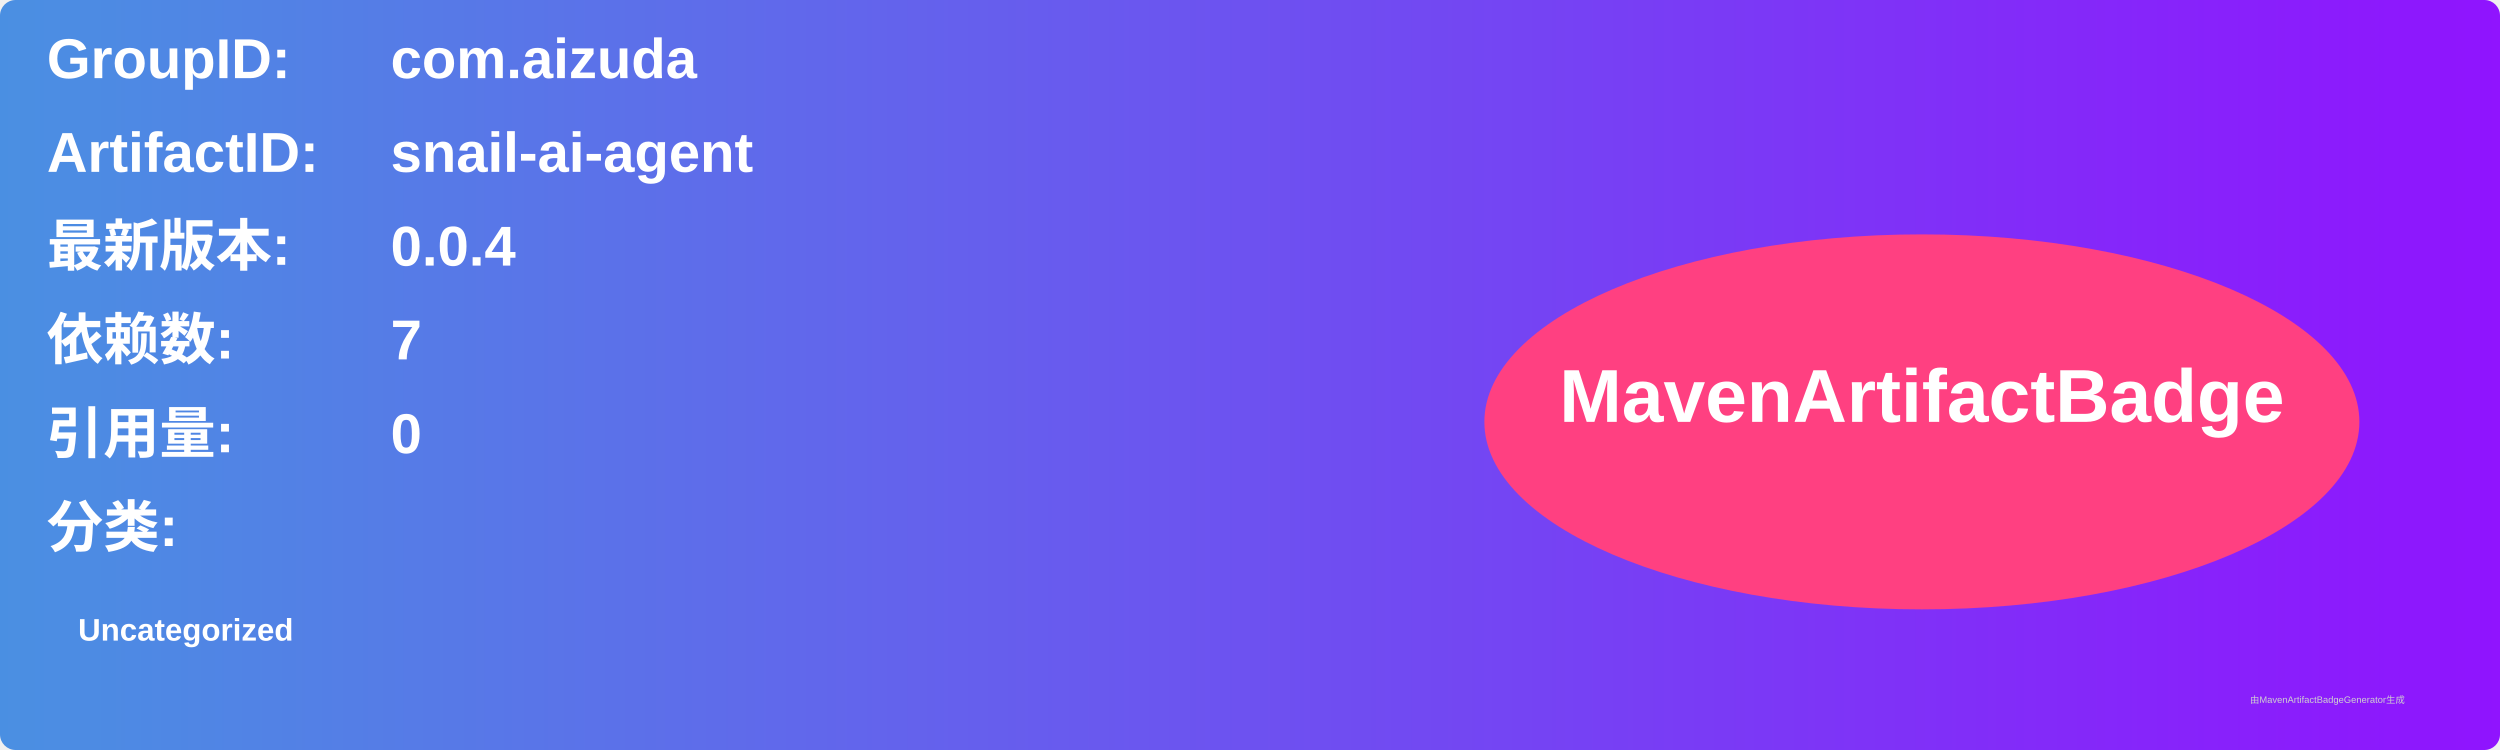
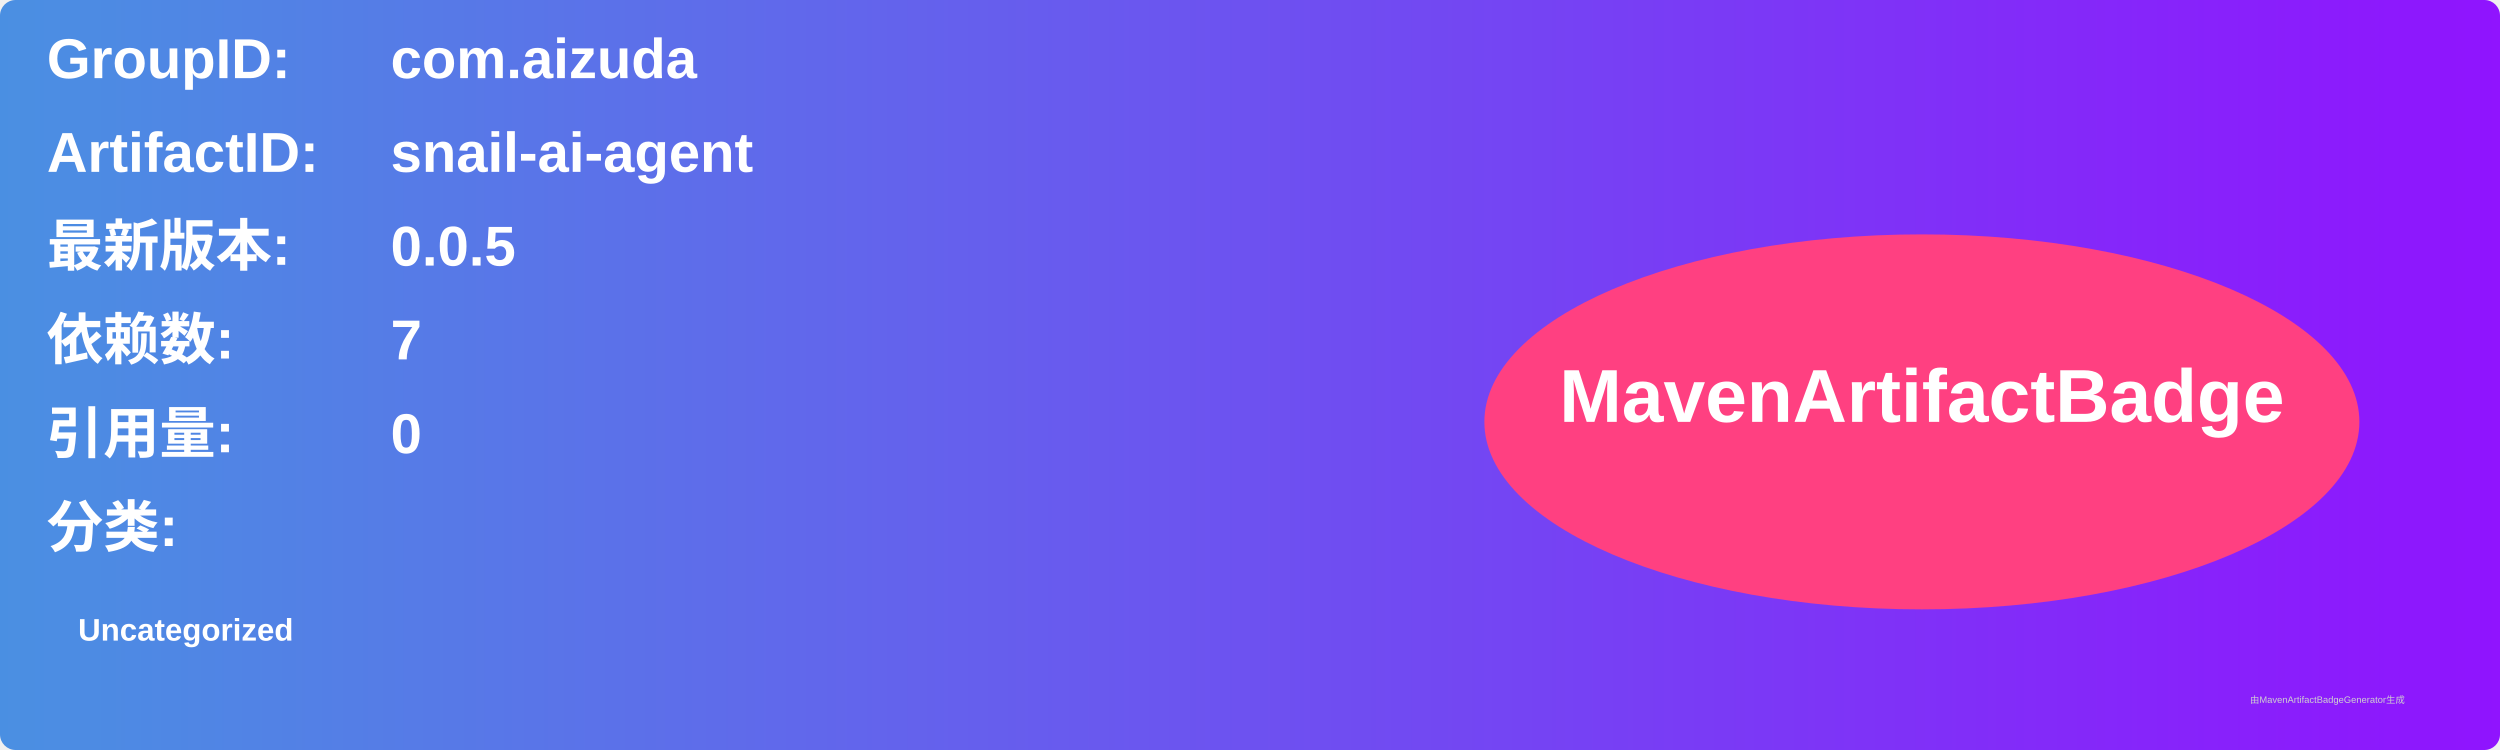
<svg xmlns="http://www.w3.org/2000/svg" width="800" height="240" viewBox="0 0 800 240">
  <linearGradient id="grad" x1="0%" y1="0%" x2="100%" y2="0%">
    <stop offset="0%" stop-color="#4a90e2" />
    <stop offset="100%" stop-color="#9013fe" />
  </linearGradient>
  <rect width="100%" height="100%" rx="5" ry="5" fill="url(#grad)" />
  <g transform="translate(15, 15)">
    <text x="0" y="10" font-family="Arial" font-size="18" fill="white" font-weight="bold" width="260">GroupID:</text>
    <text x="110" y="10" font-family="Arial" font-size="18" fill="white" font-weight="bold" width="460">com.aizuda</text>
    <text x="0" y="40" font-family="Arial" font-size="18" fill="white" font-weight="bold" width="260">ArtifactID:</text>
    <text x="110" y="40" font-family="Arial" font-size="18" fill="white" font-weight="bold" width="460">snail-ai-agent</text>
    <text x="0" y="70" font-family="Arial" font-size="18" fill="white" font-weight="bold">最新版本:</text>
    <text x="110" y="70" font-family="Arial" font-size="18" fill="white" font-weight="bold">
-       <tspan font-weight="bold">0.0.4</tspan>
+       <tspan font-weight="bold">0.0.5</tspan>
    </text>
    <text x="0" y="100" font-family="Arial" font-size="18" fill="white" font-weight="bold">依赖数: </text>
    <text x="110" y="100" font-family="Arial" font-size="18" fill="white">
      <tspan font-weight="bold">7</tspan>
    </text>
    <text x="0" y="130" font-family="Arial" font-size="18" fill="white" font-weight="bold">引用量: </text>
    <text x="110" y="130" font-family="Arial" font-size="18" fill="white">
      <tspan font-weight="bold">0</tspan>
    </text>
    <text x="0" y="160" font-family="Arial" font-size="18" fill="white" font-weight="bold">分类:</text>
    <text x="10" y="190" font-family="Arial" font-size="10" fill="white">
      <tspan font-weight="bold">Uncategorized</tspan>
    </text>
    <ellipse cx="600" cy="120" rx="140" ry="60" fill="#ff4081" />
    <text x="600" y="120" text-anchor="middle" font-family="Arial" font-size="24" fill="white" font-weight="bold">MavenArtifactBadge</text>
  </g>
  <text x="720" y="225" font-family="Arial" font-size="3" fill="#d0d0d0">由MavenArtifactBadgeGenerator生成</text>
</svg>
